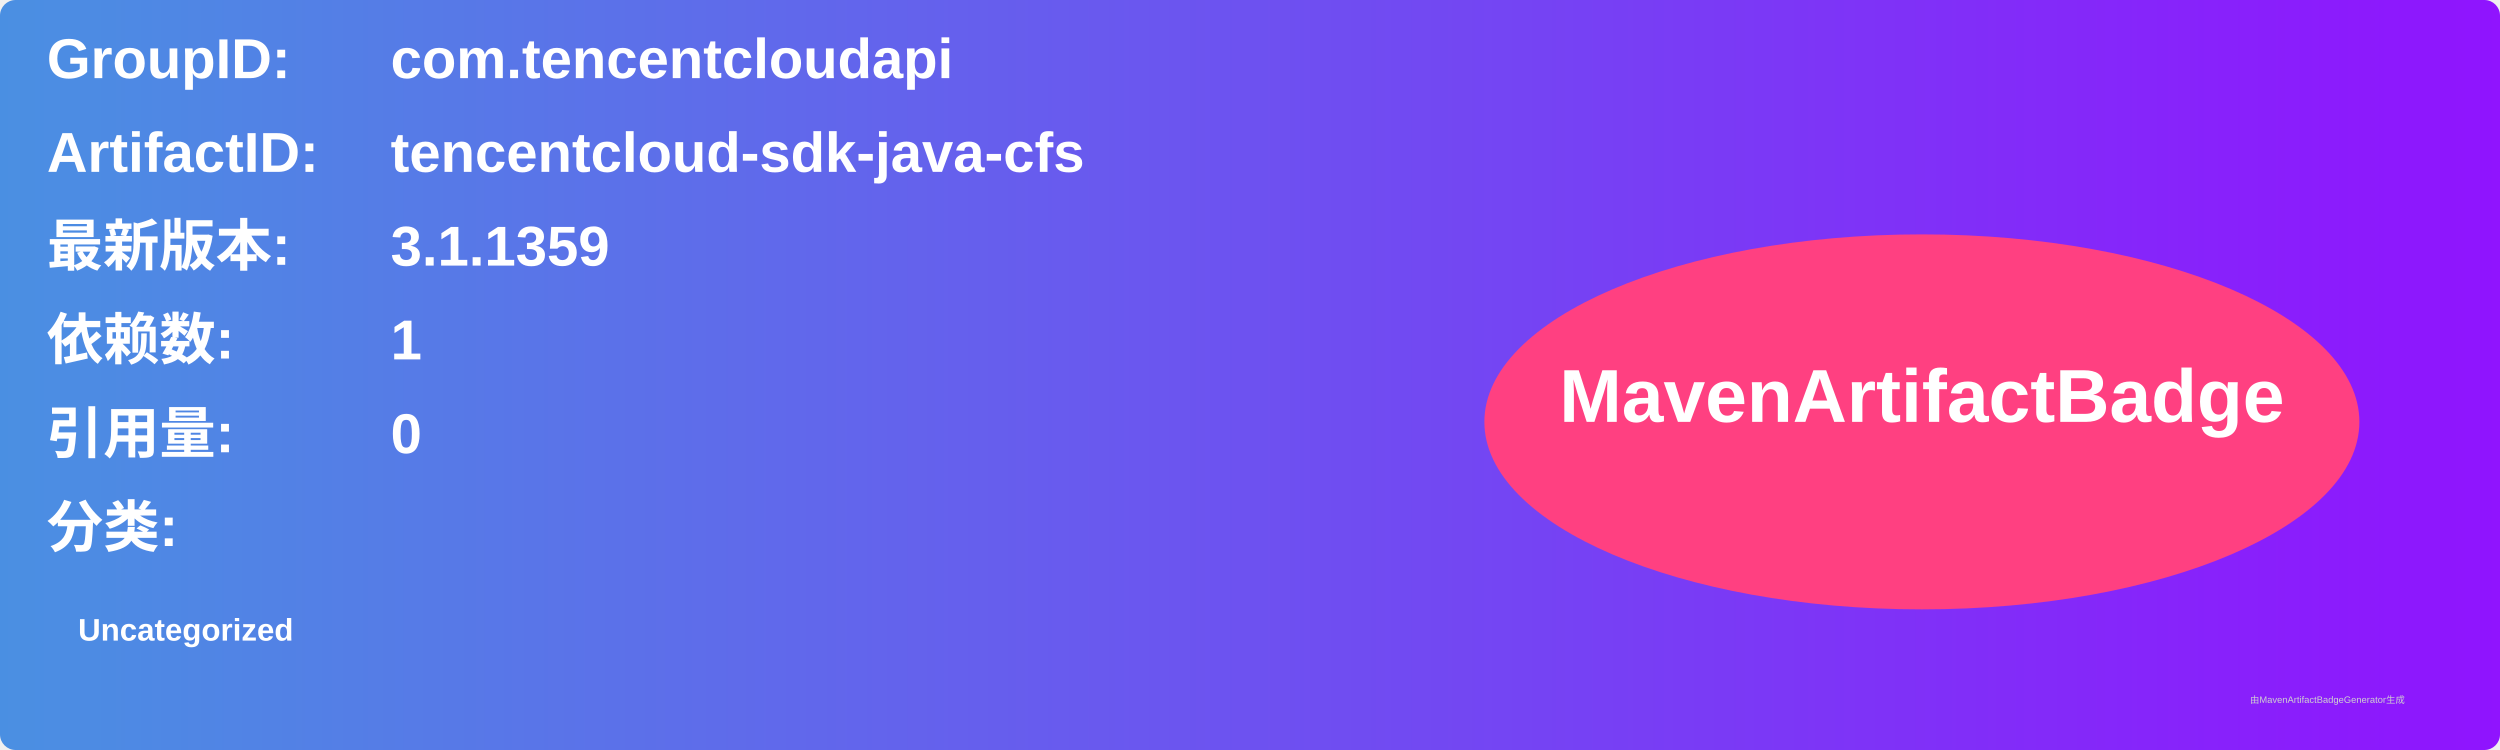
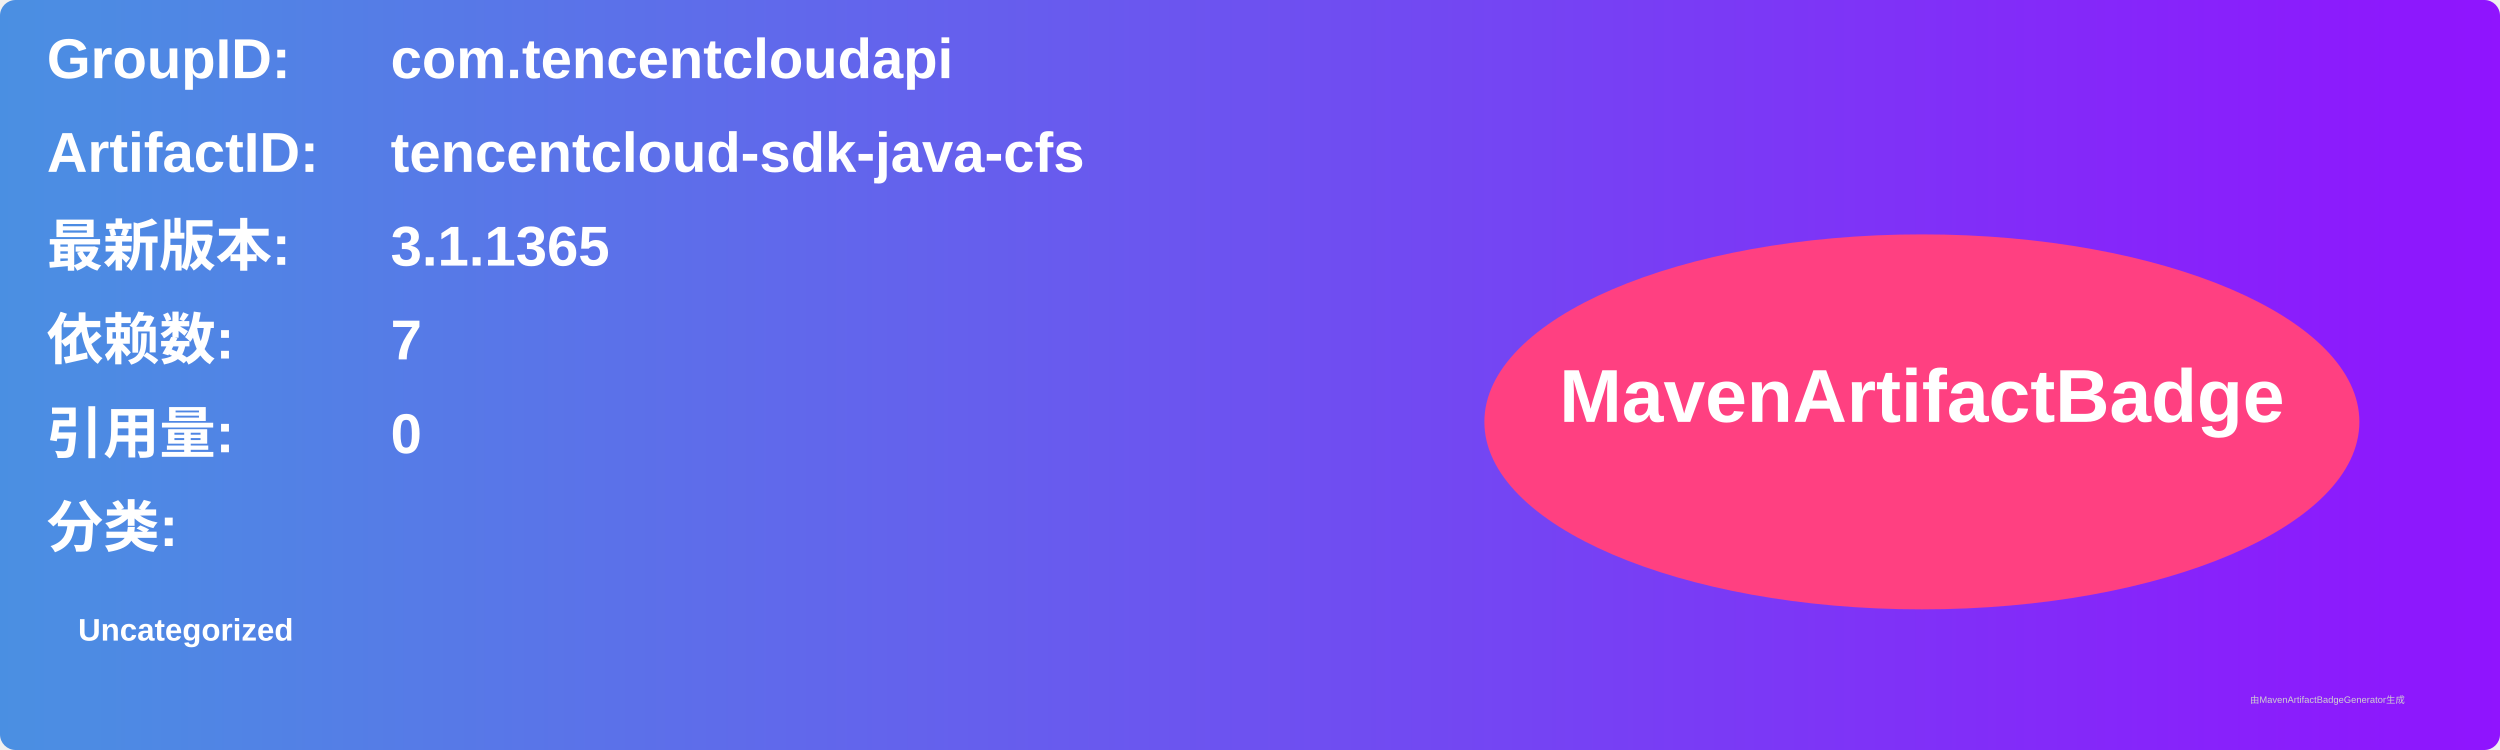
<svg xmlns="http://www.w3.org/2000/svg" width="800" height="240" viewBox="0 0 800 240">
  <linearGradient id="grad" x1="0%" y1="0%" x2="100%" y2="0%">
    <stop offset="0%" stop-color="#4a90e2" />
    <stop offset="100%" stop-color="#9013fe" />
  </linearGradient>
  <rect width="100%" height="100%" rx="5" ry="5" fill="url(#grad)" />
  <g transform="translate(15, 15)">
    <text x="0" y="10" font-family="Arial" font-size="18" fill="white" font-weight="bold" width="260">GroupID:</text>
    <text x="110" y="10" font-family="Arial" font-size="18" fill="white" font-weight="bold" width="460">com.tencentcloudapi</text>
    <text x="0" y="40" font-family="Arial" font-size="18" fill="white" font-weight="bold" width="260">ArtifactID:</text>
    <text x="110" y="40" font-family="Arial" font-size="18" fill="white" font-weight="bold" width="460">tencentcloud-sdk-java-cfs</text>
    <text x="0" y="70" font-family="Arial" font-size="18" fill="white" font-weight="bold">最新版本:</text>
    <text x="110" y="70" font-family="Arial" font-size="18" fill="white" font-weight="bold">
-       <tspan font-weight="bold">3.1.1359</tspan>
+       <tspan font-weight="bold">3.1.1365</tspan>
    </text>
    <text x="0" y="100" font-family="Arial" font-size="18" fill="white" font-weight="bold">依赖数: </text>
    <text x="110" y="100" font-family="Arial" font-size="18" fill="white">
-       <tspan font-weight="bold">1</tspan>
+       <tspan font-weight="bold">7</tspan>
    </text>
    <text x="0" y="130" font-family="Arial" font-size="18" fill="white" font-weight="bold">引用量: </text>
    <text x="110" y="130" font-family="Arial" font-size="18" fill="white">
      <tspan font-weight="bold">0</tspan>
    </text>
    <text x="0" y="160" font-family="Arial" font-size="18" fill="white" font-weight="bold">分类:</text>
    <text x="10" y="190" font-family="Arial" font-size="10" fill="white">
      <tspan font-weight="bold">Uncategorized</tspan>
    </text>
    <ellipse cx="600" cy="120" rx="140" ry="60" fill="#ff4081" />
    <text x="600" y="120" text-anchor="middle" font-family="Arial" font-size="24" fill="white" font-weight="bold">MavenArtifactBadge</text>
  </g>
  <text x="720" y="225" font-family="Arial" font-size="3" fill="#d0d0d0">由MavenArtifactBadgeGenerator生成</text>
</svg>
